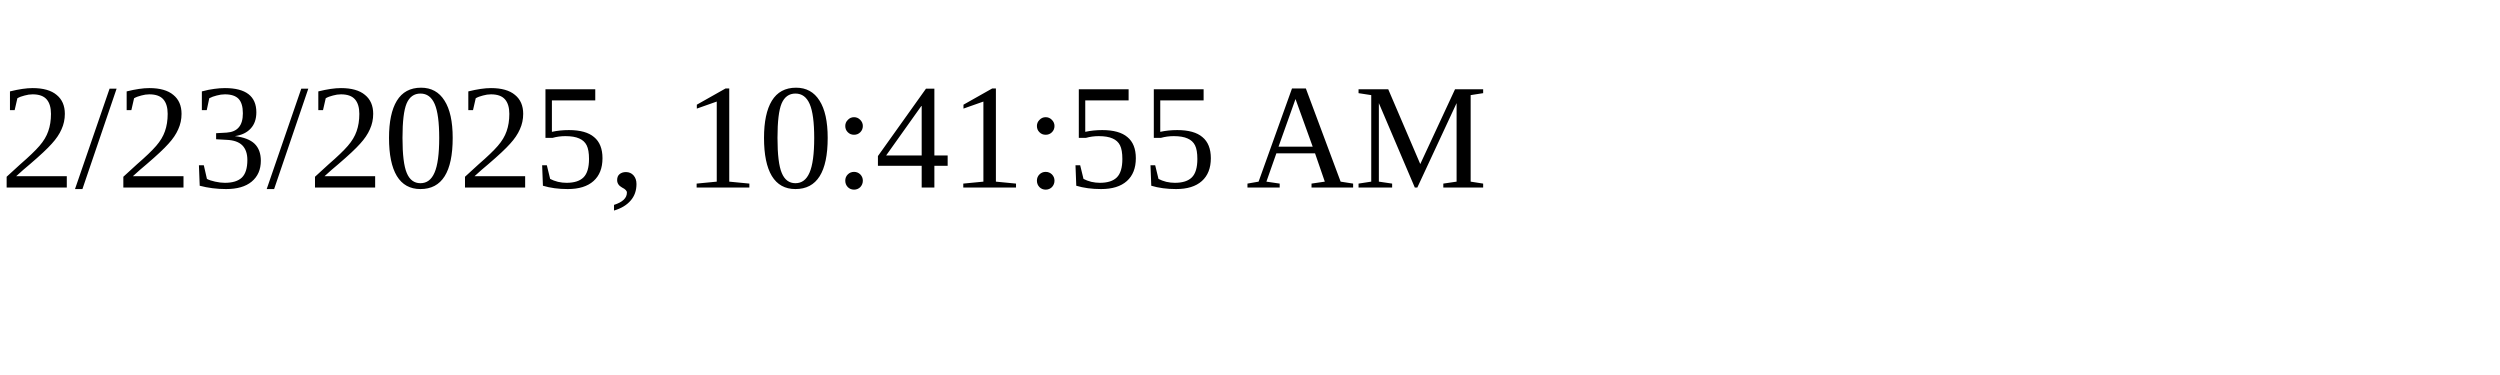
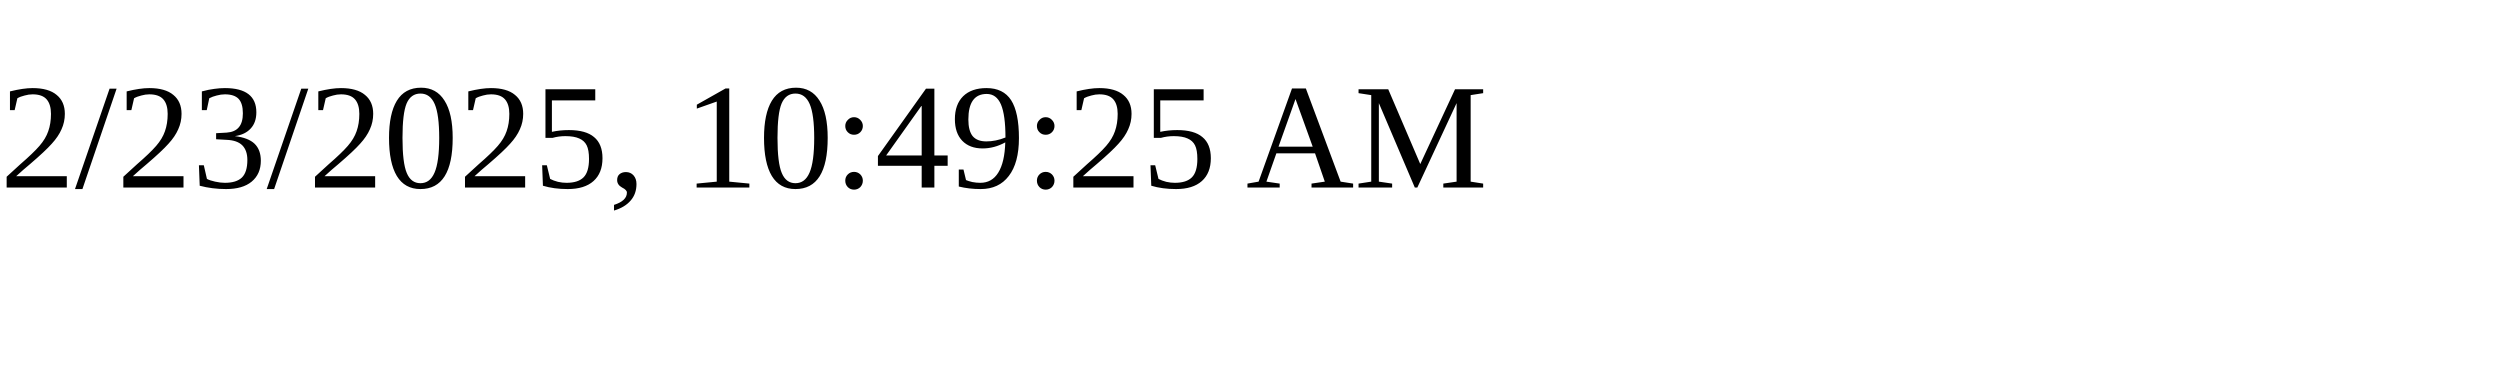
<svg xmlns="http://www.w3.org/2000/svg" height="30" width="200">
-   <text x="0" y="15">2/23/2025, 10:41:55 AM</text>
+   <text x="0" y="15">2/23/2025, 10:49:25 AM</text>
</svg>
